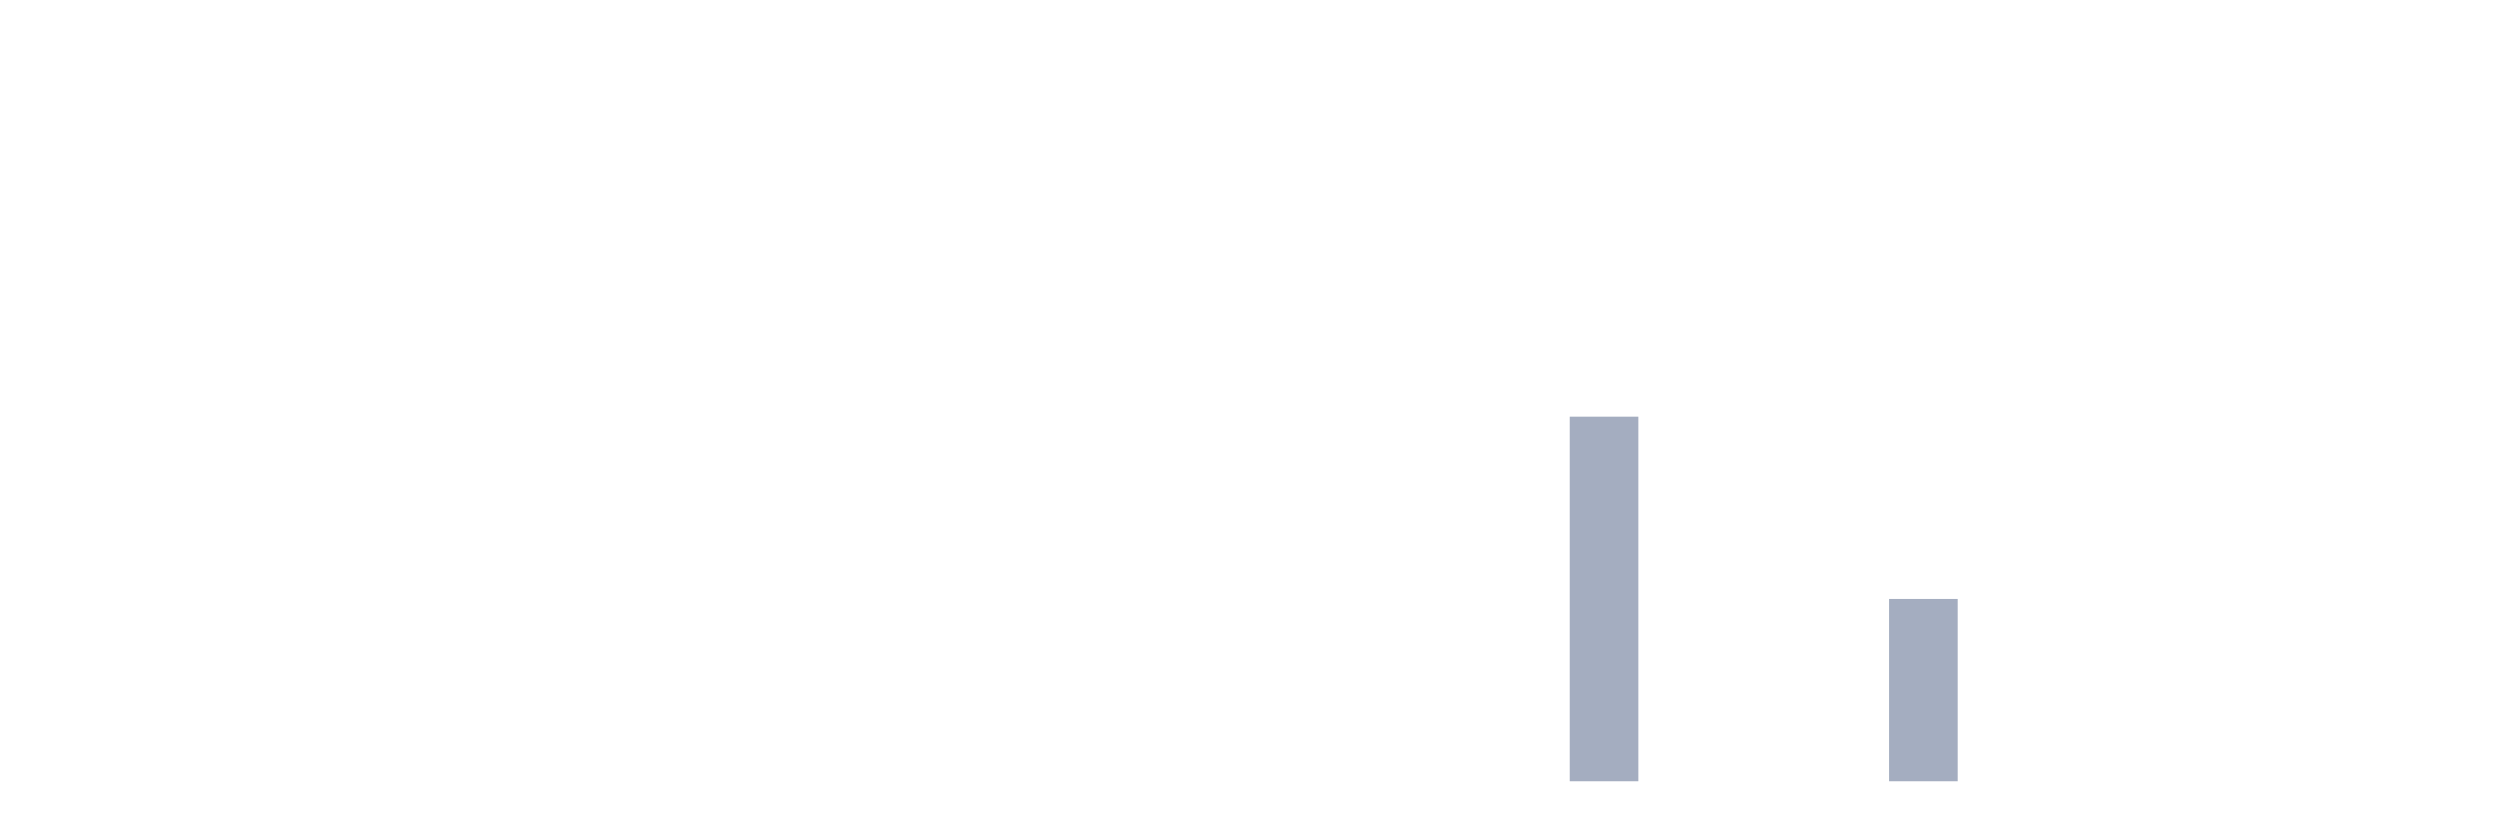
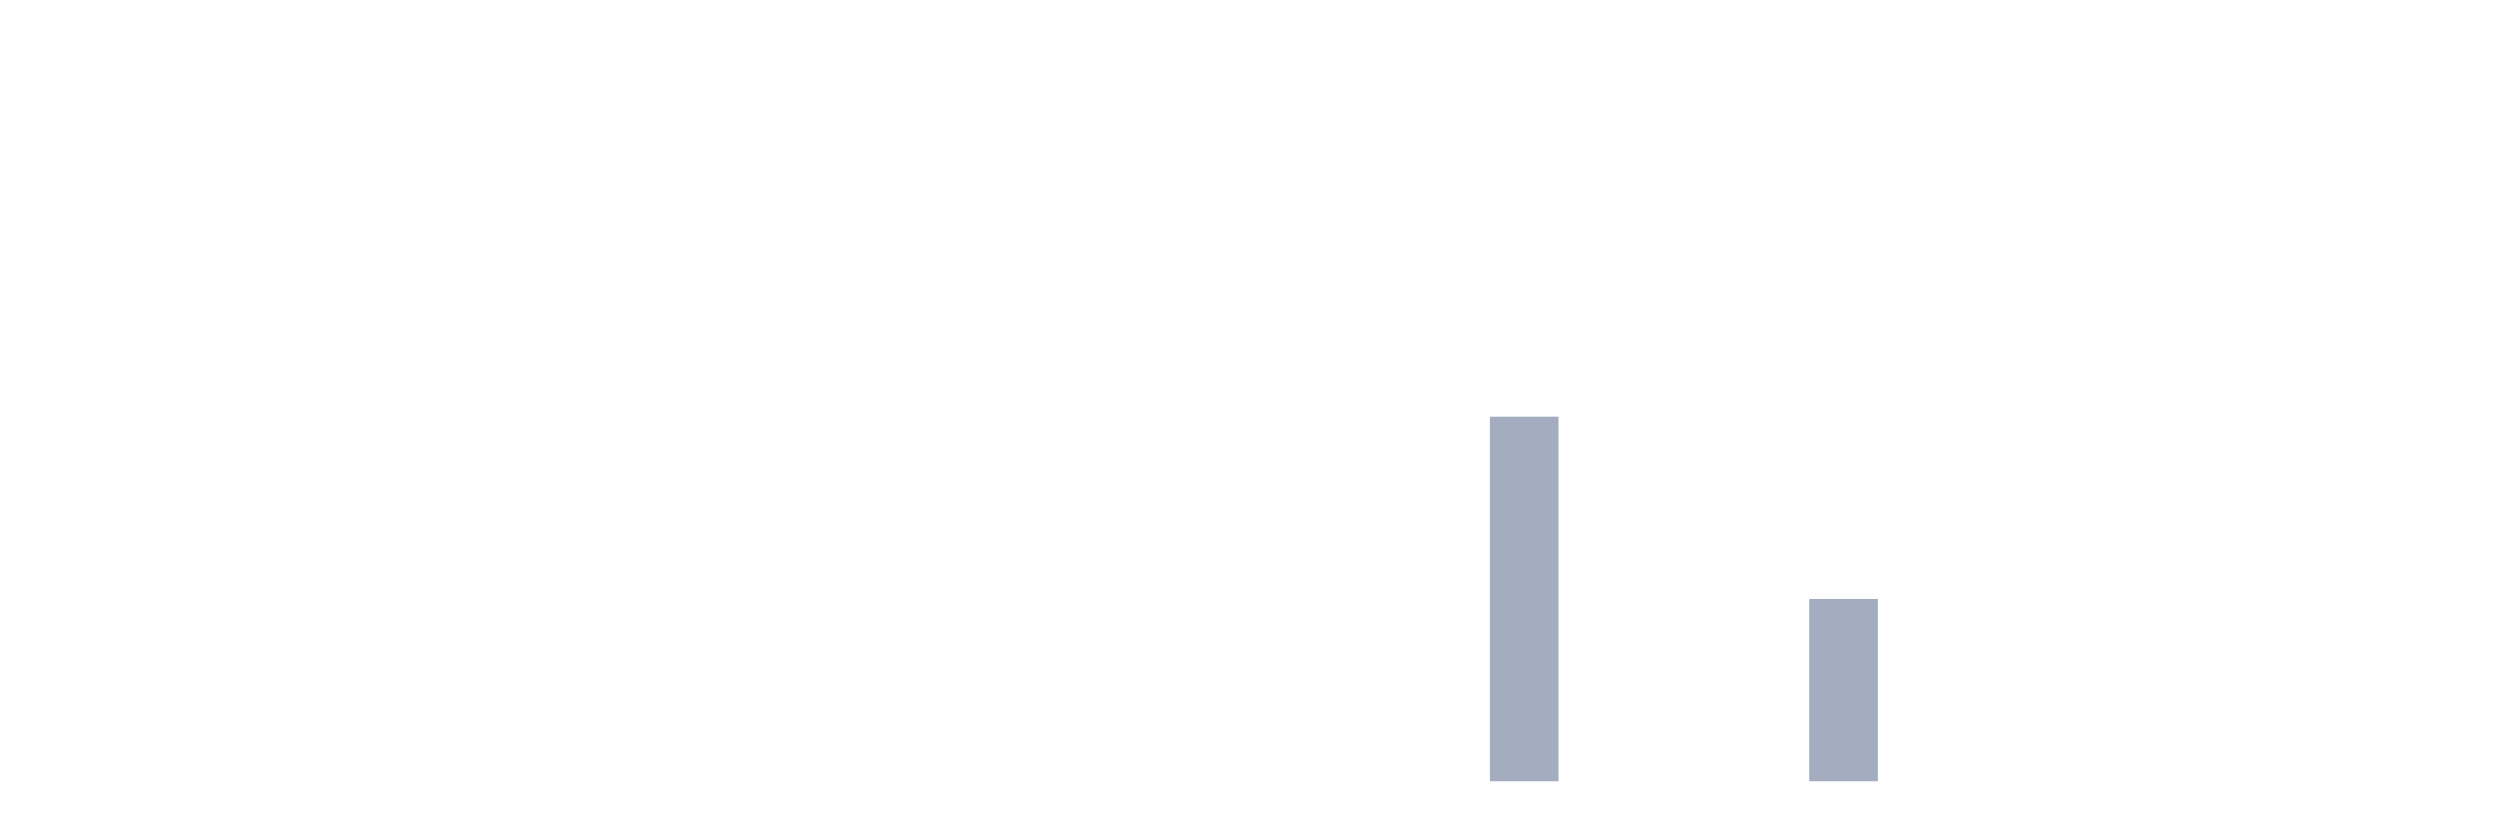
<svg xmlns="http://www.w3.org/2000/svg" viewBox="0 0 480 160">
  <g transform="translate(10,10)">
    <rect class="bar" x="0.153" width="13.175" y="140" height="0" fill="rgb(164,173,192)" />
    <rect class="bar" x="15.482" width="13.175" y="140" height="0" fill="rgb(164,173,192)" />
    <rect class="bar" x="30.81" width="13.175" y="140" height="0" fill="rgb(164,173,192)" />
    <rect class="bar" x="46.138" width="13.175" y="140" height="0" fill="rgb(164,173,192)" />
    <rect class="bar" x="61.466" width="13.175" y="140" height="0" fill="rgb(164,173,192)" />
    <rect class="bar" x="76.794" width="13.175" y="140" height="0" fill="rgb(164,173,192)" />
    <rect class="bar" x="92.123" width="13.175" y="140" height="0" fill="rgb(164,173,192)" />
    <rect class="bar" x="107.451" width="13.175" y="140" height="0" fill="rgb(164,173,192)" />
    <rect class="bar" x="122.779" width="13.175" y="140" height="0" fill="rgb(164,173,192)" />
    <rect class="bar" x="138.107" width="13.175" y="140" height="0" fill="rgb(164,173,192)" />
    <rect class="bar" x="153.436" width="13.175" y="140" height="0" fill="rgb(164,173,192)" />
    <rect class="bar" x="168.764" width="13.175" y="140" height="0" fill="rgb(164,173,192)" />
    <rect class="bar" x="184.092" width="13.175" y="140" height="0" fill="rgb(164,173,192)" />
    <rect class="bar" x="199.42" width="13.175" y="140" height="0" fill="rgb(164,173,192)" />
    <rect class="bar" x="214.748" width="13.175" y="140" height="0" fill="rgb(164,173,192)" />
    <rect class="bar" x="230.077" width="13.175" y="140" height="0" fill="rgb(164,173,192)" />
    <rect class="bar" x="245.405" width="13.175" y="140" height="0" fill="rgb(164,173,192)" />
    <rect class="bar" x="260.733" width="13.175" y="140" height="0" fill="rgb(164,173,192)" />
-     <rect class="bar" x="276.061" width="13.175" y="140" height="0" fill="rgb(164,173,192)" />
-     <rect class="bar" x="291.39" width="13.175" y="70" height="70" fill="rgb(164,173,192)" />
+     <rect class="bar" x="276.061" width="13.175" y="70" height="70" fill="rgb(164,173,192)" />
+     <rect class="bar" x="291.39" width="13.175" y="140" height="0" fill="rgb(164,173,192)" />
    <rect class="bar" x="306.718" width="13.175" y="140" height="0" fill="rgb(164,173,192)" />
    <rect class="bar" x="322.046" width="13.175" y="140" height="0" fill="rgb(164,173,192)" />
-     <rect class="bar" x="337.374" width="13.175" y="140" height="0" fill="rgb(164,173,192)" />
-     <rect class="bar" x="352.702" width="13.175" y="105" height="35" fill="rgb(164,173,192)" />
+     <rect class="bar" x="337.374" width="13.175" y="105" height="35" fill="rgb(164,173,192)" />
+     <rect class="bar" x="352.702" width="13.175" y="140" height="0" fill="rgb(164,173,192)" />
    <rect class="bar" x="368.031" width="13.175" y="140" height="0" fill="rgb(164,173,192)" />
    <rect class="bar" x="383.359" width="13.175" y="140" height="0" fill="rgb(164,173,192)" />
    <rect class="bar" x="398.687" width="13.175" y="140" height="0" fill="rgb(164,173,192)" />
    <rect class="bar" x="414.015" width="13.175" y="140" height="0" fill="rgb(164,173,192)" />
    <rect class="bar" x="429.344" width="13.175" y="140" height="0" fill="rgb(164,173,192)" />
    <rect class="bar" x="444.672" width="13.175" y="140" height="0" fill="rgb(164,173,192)" />
  </g>
</svg>
